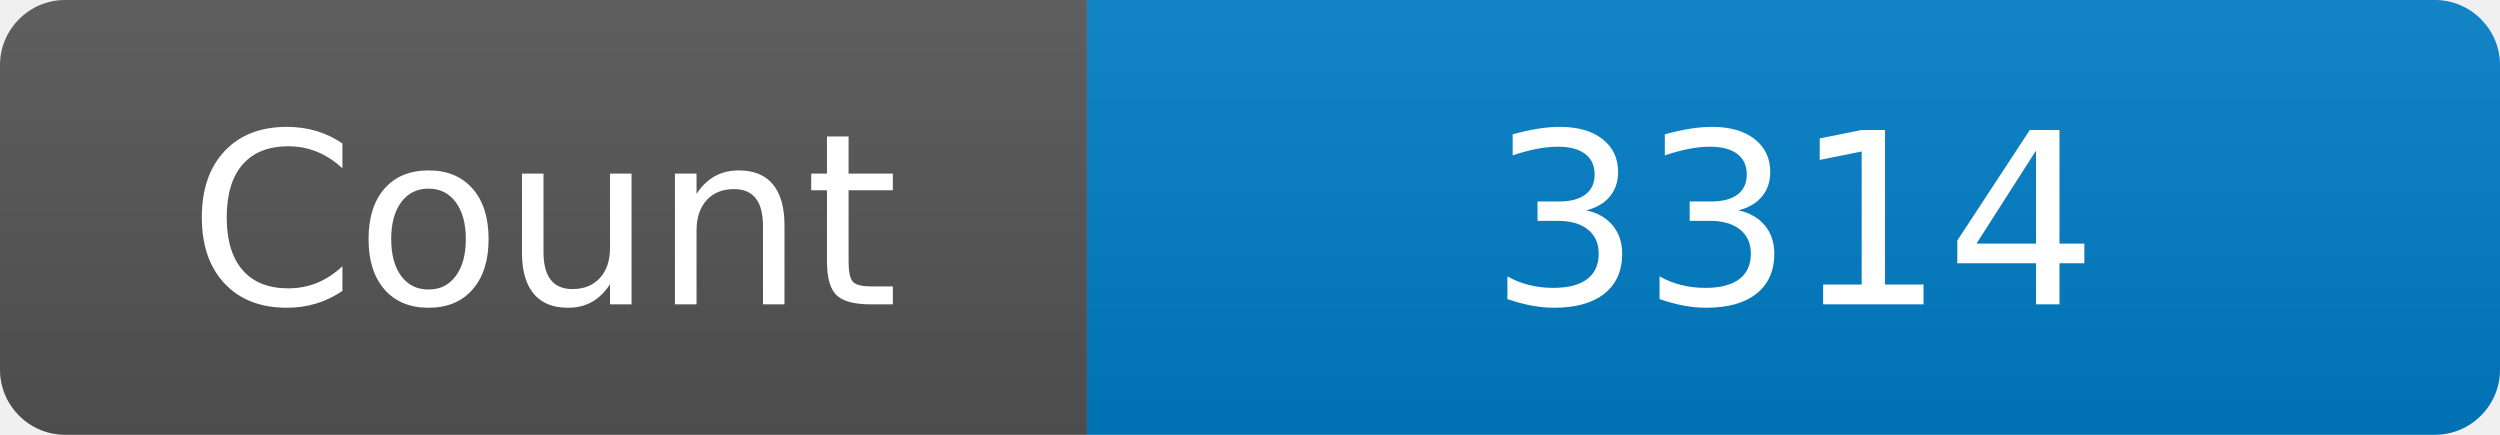
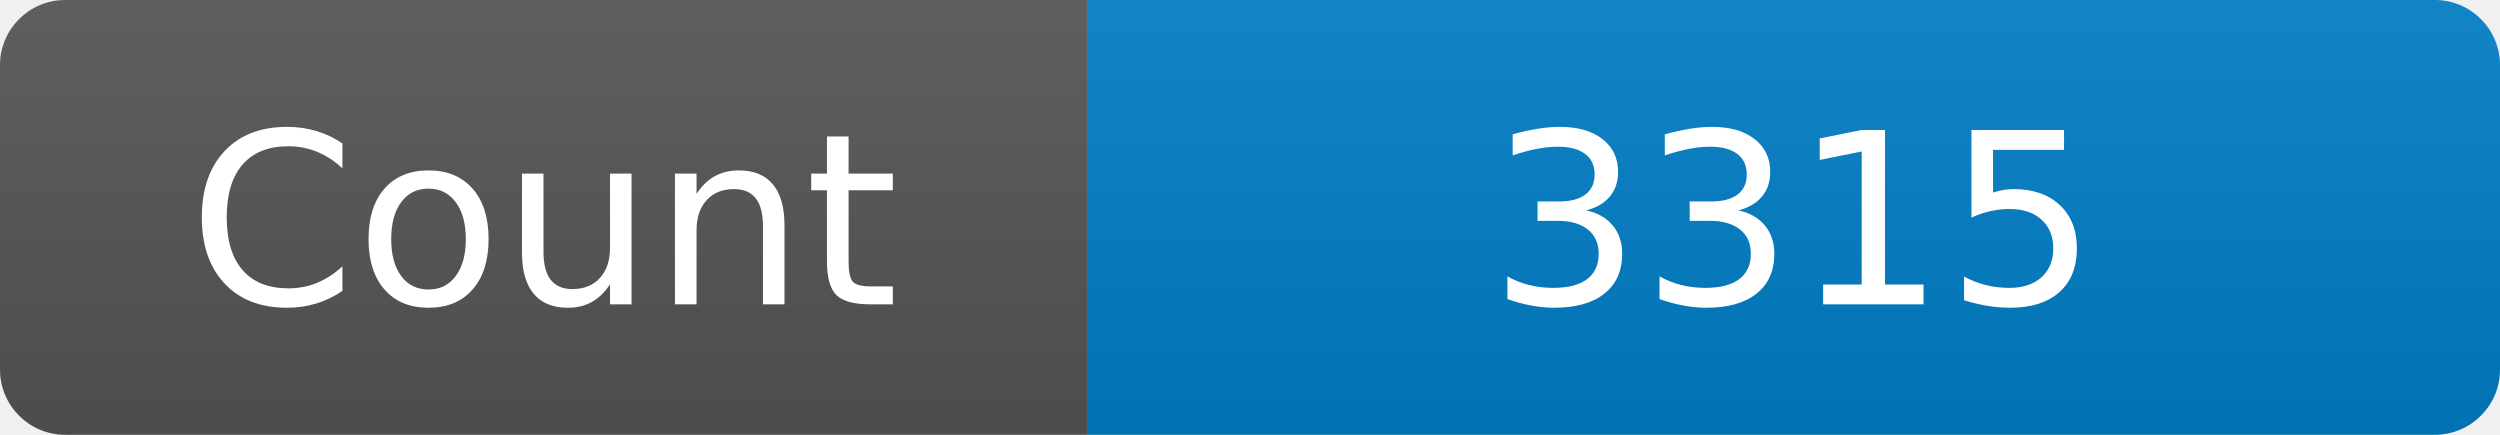
<svg xmlns="http://www.w3.org/2000/svg" width="115" height="20" role="img" aria-label="Maintained?: yes">
  <linearGradient id="s" x2="0" y2="100%">
    <stop offset="0" stop-color="#bbb" stop-opacity=".1" />
    <stop offset="1" stop-opacity=".1" />
  </linearGradient>
  <clipPath id="r">
    <rect width="115" height="20" rx="3" fill="#fff" />
  </clipPath>
  <g clip-path="url(#r)">
    <rect width="50" height="20" fill="#555" />
    <rect x="50" width="160" height="20" fill="#007ec6" />
    <rect width="115" height="20" fill="url(#s)" />
  </g>
  <g fill="#fff" text-anchor="middle" font-family="Verdana,Geneva,DejaVu Sans,sans-serif" font-size="110">
    <text x="250" y="140" transform="scale(.1)" fill="#fff">Count</text>
-     <text x="825" y="140" transform="scale(.1)" fill="#fff">3314</text>
+     <text x="825" y="140" transform="scale(.1)" fill="#fff">3315</text>
  </g>
</svg>
